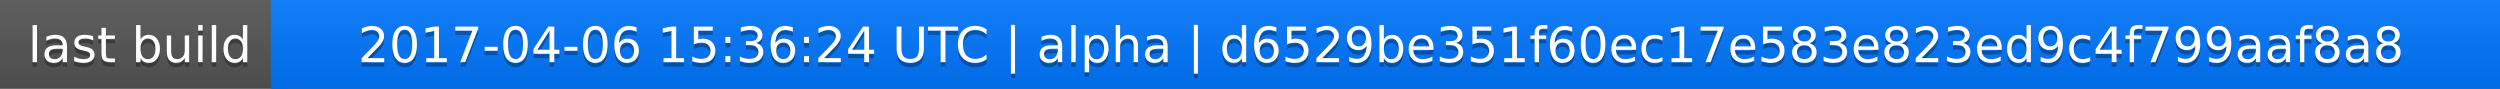
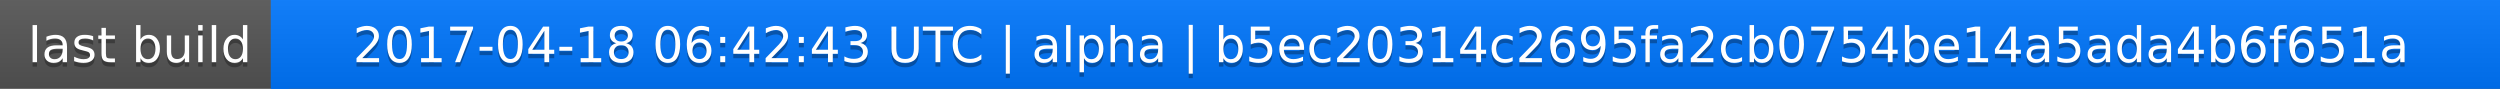
<svg xmlns="http://www.w3.org/2000/svg" width="563" height="20">
  <linearGradient id="a" x2="0" y2="100%">
    <stop offset="0" stop-color="#bbb" stop-opacity=".1" />
    <stop offset="1" stop-opacity=".1" />
  </linearGradient>
  <rect rx="0" width="563" height="20" fill="#555" />
  <rect rx="0" x="61" width="502" height="20" fill="#07f" />
  <path fill="#07f" d="M61 0h4v20h-4z" />
  <rect rx="0" width="563" height="20" fill="url(#a)" />
  <g fill="#fff" text-anchor="middle" font-family="DejaVu Sans,Verdana,Geneva,sans-serif" font-size="11">
    <text x="31.5" y="15" fill="#010101" fill-opacity=".3">last build</text>
    <text x="31.5" y="14">last build</text>
-     <text x="311" y="15" fill="#010101" fill-opacity=".3">2017-04-06 15:36:24 UTC | alpha | d6529be351f60ec17e583e823ed9c4f799aaf8a8</text>
-     <text x="311" y="14">2017-04-06 15:36:24 UTC | alpha | d6529be351f60ec17e583e823ed9c4f799aaf8a8</text>
+     <text x="311" y="15" fill="#010101" fill-opacity=".3">2017-04-18 06:42:43 UTC | alpha | b5ec20314c2695fa2cb0754be14a5ada4b6f651a</text>
+     <text x="311" y="14">2017-04-18 06:42:43 UTC | alpha | b5ec20314c2695fa2cb0754be14a5ada4b6f651a</text>
  </g>
</svg>
